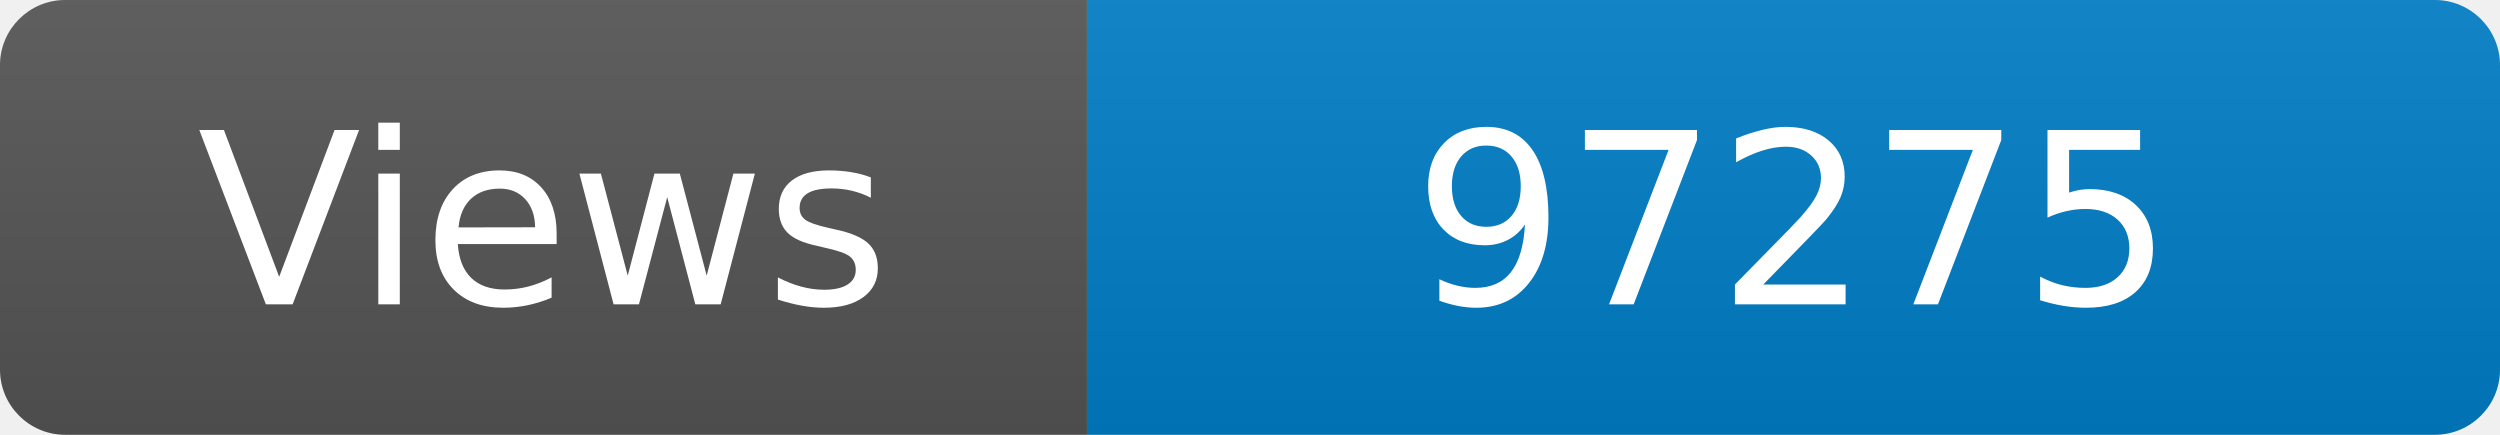
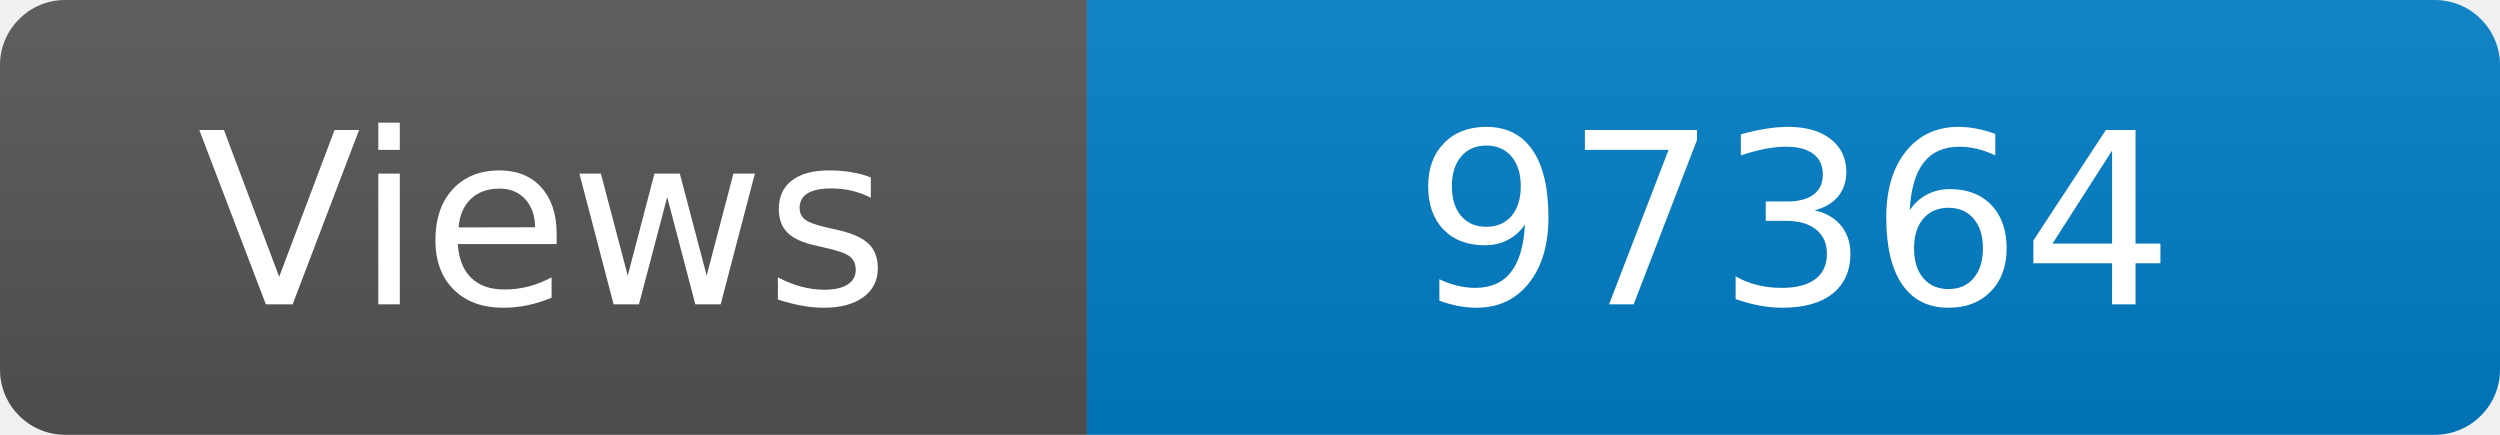
<svg xmlns="http://www.w3.org/2000/svg" width="115" height="20" role="img" aria-label="Maintained?: yes">
  <linearGradient id="s" x2="0" y2="100%">
    <stop offset="0" stop-color="#bbb" stop-opacity=".1" />
    <stop offset="1" stop-opacity=".1" />
  </linearGradient>
  <clipPath id="r">
    <rect width="115" height="20" rx="3" fill="#fff" />
  </clipPath>
  <g clip-path="url(#r)">
    <rect width="50" height="20" fill="#555" />
    <rect x="50" width="160" height="20" fill="#007ec6" />
    <rect width="115" height="20" fill="url(#s)" />
  </g>
  <g fill="#fff" text-anchor="middle" font-family="Verdana,Geneva,DejaVu Sans,sans-serif" font-size="110">
    <text x="250" y="140" transform="scale(.1)" fill="#fff">Views</text>
-     <text x="825" y="140" transform="scale(.1)" fill="#fff">97275</text>
+     <text x="825" y="140" transform="scale(.1)" fill="#fff">97364</text>
  </g>
</svg>
